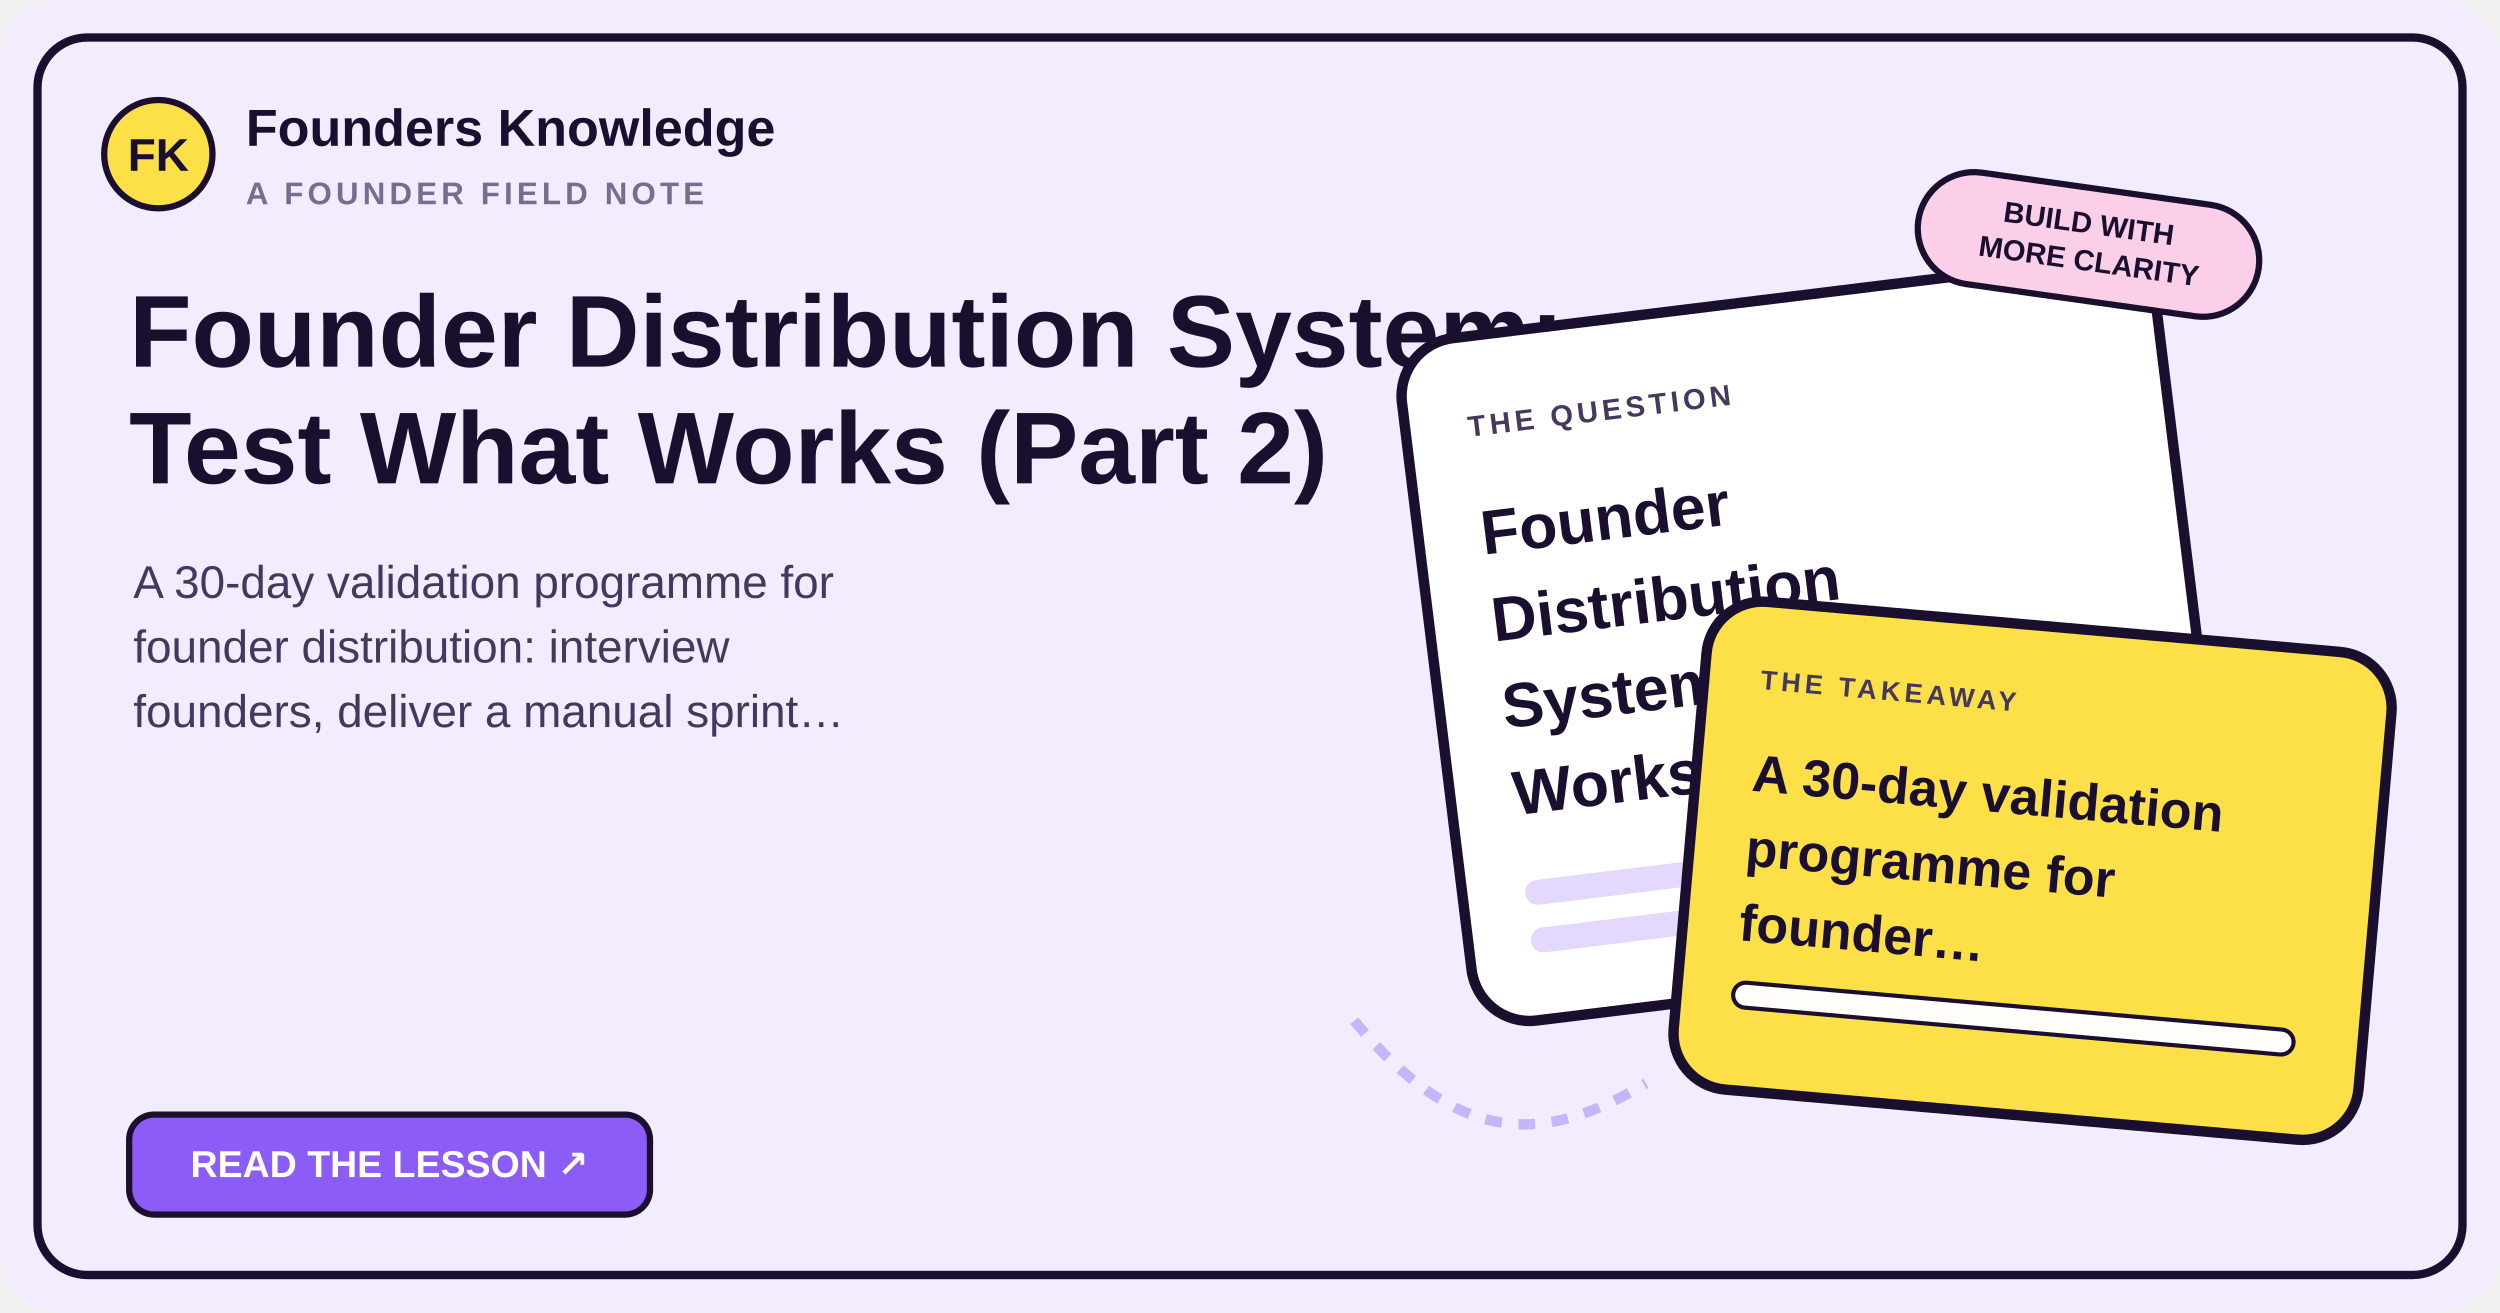
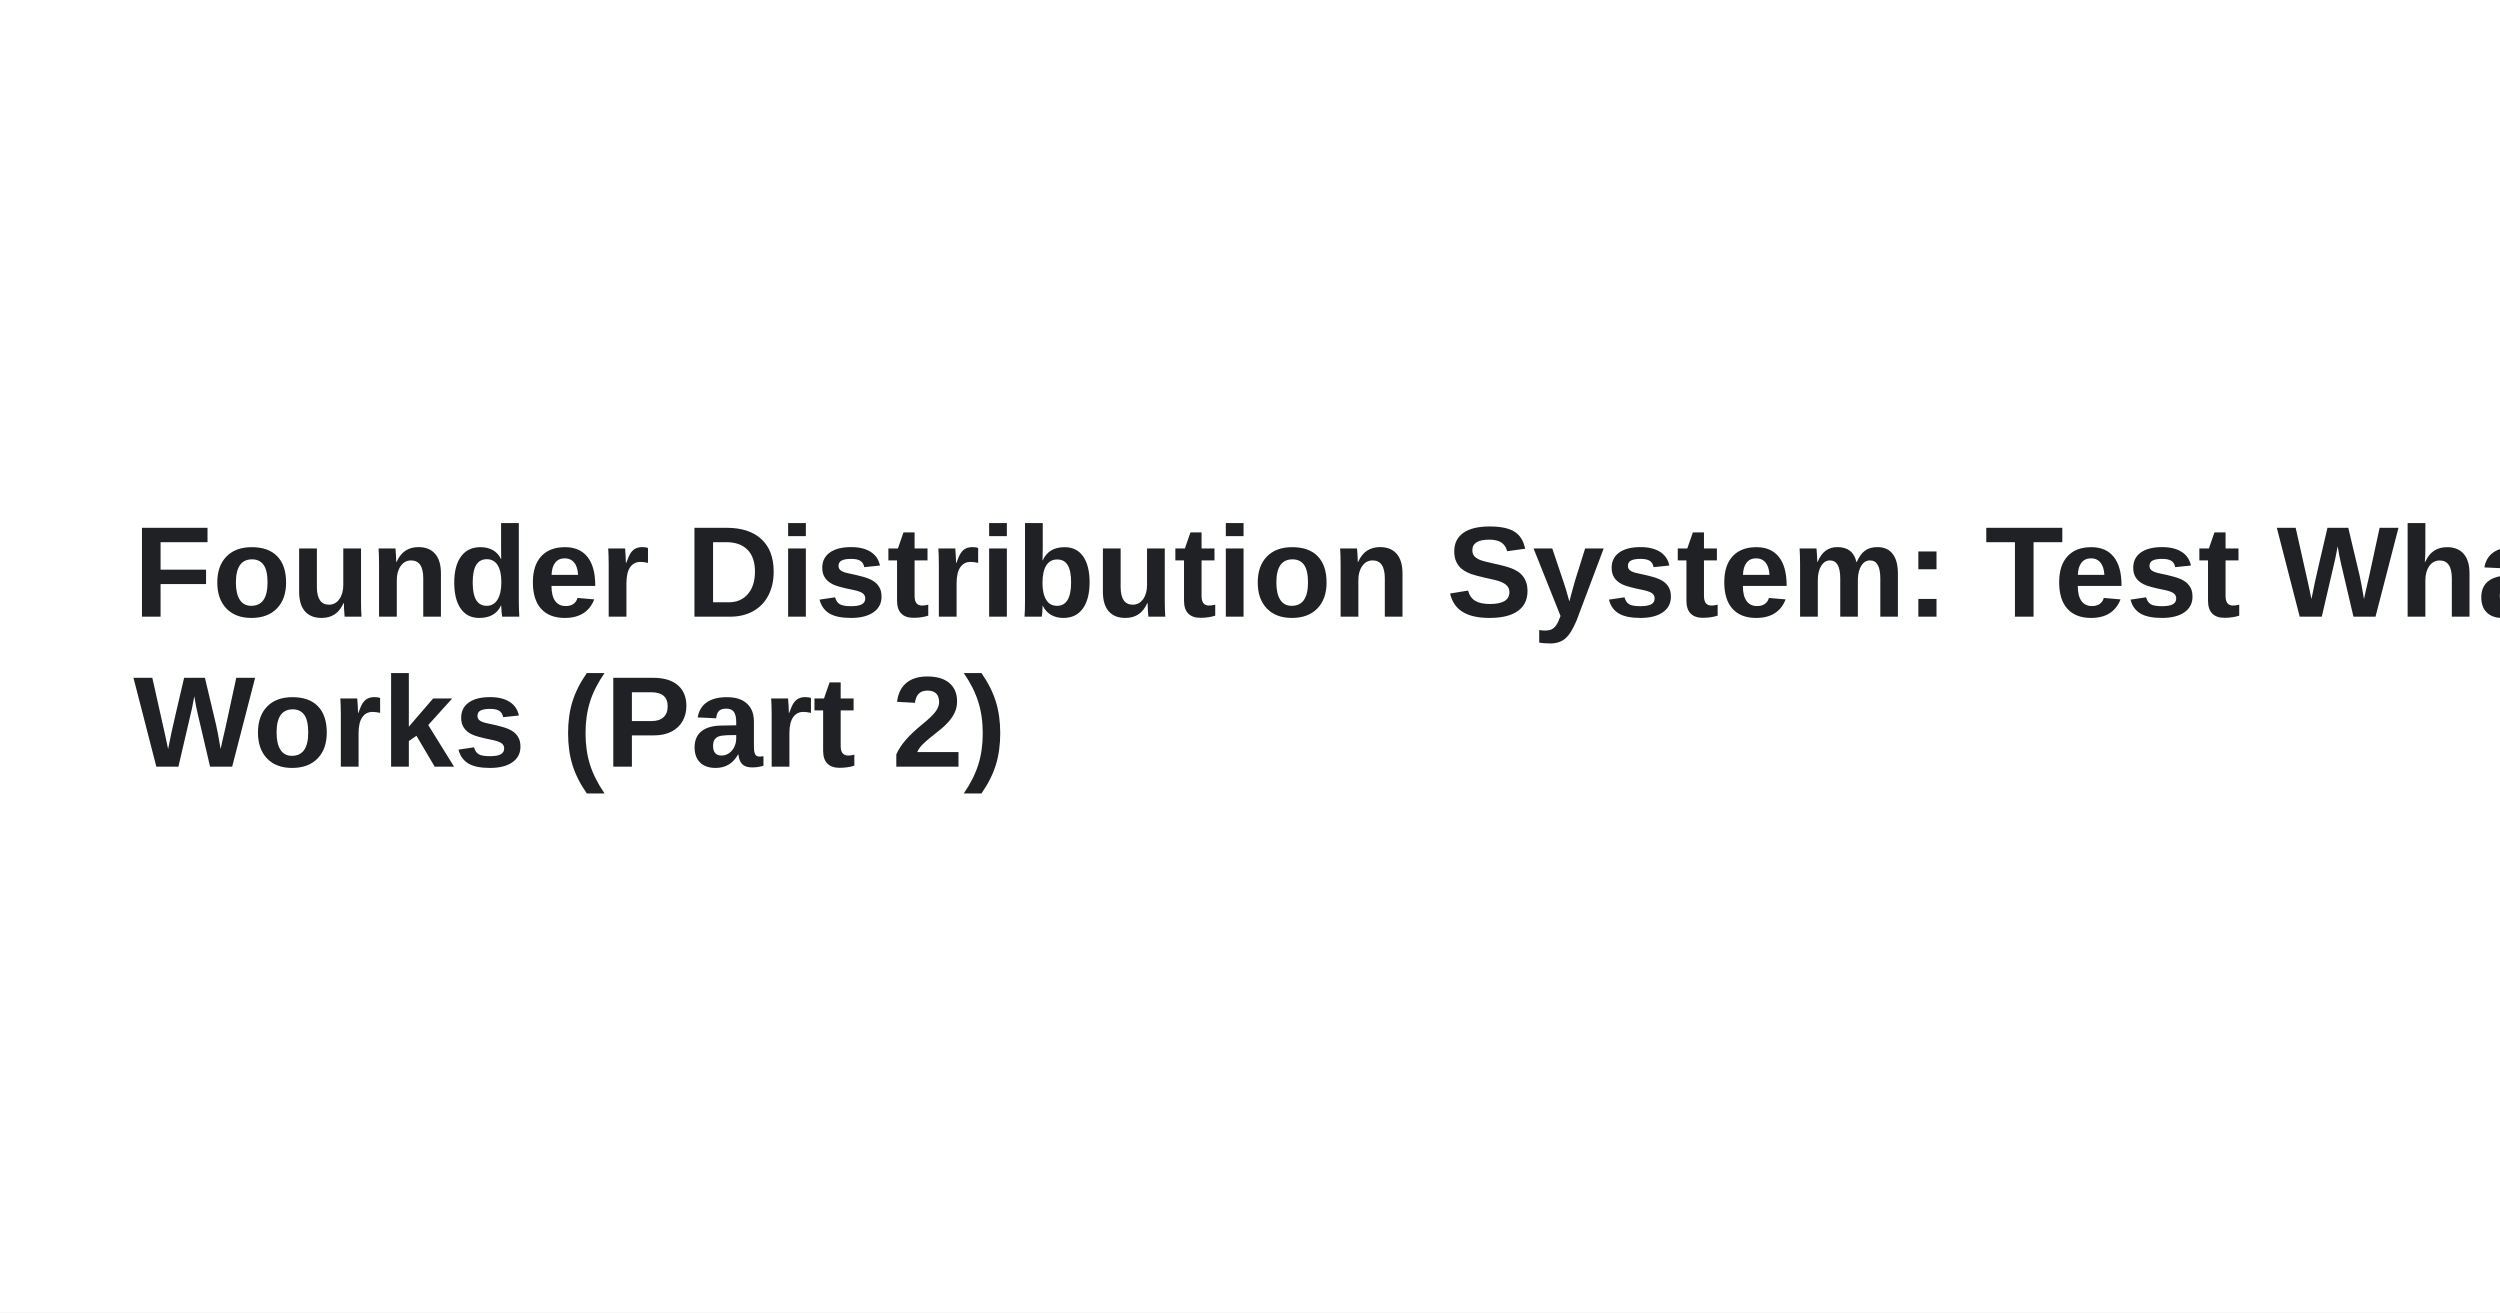
- <svg xmlns="http://www.w3.org/2000/svg" width="1200" height="630" viewBox="0 0 1200 630" role="img" aria-labelledby="title desc">
-   <rect width="1200" height="630" rx="30" fill="#f3ecff" />
-   <rect x="18" y="18" width="1164" height="594" rx="24" fill="none" stroke="#1a0f2e" stroke-width="4" />
-   <circle cx="76" cy="74" r="26" fill="#fde047" stroke="#1a0f2e" stroke-width="3" />
-   <text x="76" y="82" text-anchor="middle" fill="#1a0f2e" font-family="Fredoka,Arial,sans-serif" font-size="22" font-weight="700">FK</text>
-   <text x="118" y="70" fill="#1a0f2e" font-family="Fredoka,Arial,sans-serif" font-size="25" font-weight="600">Founders Knowledge</text>
-   <text x="118" y="98" fill="#786d8e" font-family="Space Grotesk,Arial,sans-serif" font-size="15" font-weight="700" letter-spacing="2">A FOUNDER FIELD NOTE</text>
-   <text x="62" y="176" fill="#1a0f2e" font-family="Fredoka,Arial,sans-serif" font-size="49" font-weight="700">
-     <tspan x="62" dy="0">Founder Distribution System:</tspan>
-     <tspan x="62" dy="56">Test What Works (Part 2)</tspan>
+ <svg xmlns="http://www.w3.org/2000/svg" width="1200" height="630" viewBox="0 0 1200 630" role="img" aria-label="Founder Distribution System: Test What Works (Part 2)">
+   <rect width="1200" height="630" fill="#ffffff" />
+   <text x="64" y="296" fill="#202124" font-family="Arial, Helvetica, sans-serif" font-size="62" font-weight="700">
+     <tspan x="64" dy="0">Founder Distribution System: Test What</tspan>
+     <tspan x="64" dy="72">Works (Part 2)</tspan>
  </text>
-   <text x="64" y="287" fill="#45375d" font-family="Space Grotesk,Arial,sans-serif" font-size="22" font-weight="500">
-     <tspan x="64" dy="0">A 30-day validation programme for</tspan>
-     <tspan x="64" dy="31">founder distribution: interview</tspan>
-     <tspan x="64" dy="31">founders, deliver a manual sprint…</tspan>
-   </text>
-   <rect x="62" y="535" width="250" height="48" rx="12" fill="#8b5cf6" stroke="#1a0f2e" stroke-width="3" />
-   <text x="187" y="565" text-anchor="middle" fill="#ffffff" font-family="Fredoka,Arial,sans-serif" font-size="18" font-weight="600">READ THE LESSON ↗</text>
-   <g transform="translate(690 140) rotate(-7 200 180)">
-     <rect x="0" y="0" width="365" height="330" rx="28" fill="#ffffff" stroke="#1a0f2e" stroke-width="5" />
-     <text x="30" y="48" fill="#45375d" font-family="Space Grotesk,Arial,sans-serif" font-size="14" font-weight="700" letter-spacing="2">THE QUESTION</text>
-     <text x="30" y="105" fill="#1a0f2e" font-family="Fredoka,Arial,sans-serif" font-size="30" font-weight="700">
-       <tspan x="30" dy="0">Founder</tspan>
-       <tspan x="30" dy="42">Distribution</tspan>
-       <tspan x="30" dy="42">System: Test What</tspan>
-       <tspan x="30" dy="42">Works (Part 2)</tspan>
-     </text>
-     <rect x="30" y="263" width="220" height="12" rx="6" fill="#e5d8ff" />
-     <rect x="30" y="286" width="275" height="12" rx="6" fill="#e5d8ff" />
-   </g>
-   <g transform="translate(810 300) rotate(5 160 125)">
-     <rect x="0" y="0" width="330" height="235" rx="27" fill="#fde047" stroke="#1a0f2e" stroke-width="5" />
-     <text x="27" y="42" fill="#45375d" font-family="Space Grotesk,Arial,sans-serif" font-size="13" font-weight="700" letter-spacing="2">THE TAKEAWAY</text>
-     <text x="27" y="91" fill="#1a0f2e" font-family="Fredoka,Arial,sans-serif" font-size="25" font-weight="700">
-       <tspan x="27" dy="0">A 30-day validation</tspan>
-       <tspan x="27" dy="36">programme for</tspan>
-       <tspan x="27" dy="36">founder…</tspan>
-     </text>
-     <rect x="27" y="183" width="270" height="12" rx="6" fill="#fffdf9" stroke="#1a0f2e" stroke-width="2" />
-   </g>
-   <path d="M650 490 C700 550 740 550 790 520" fill="none" stroke="#c4b5fd" stroke-width="5" stroke-dasharray="8 8" />
-   <rect x="920" y="90" width="165" height="54" rx="27" fill="#fbcfe8" stroke="#1a0f2e" stroke-width="3" transform="rotate(8 1000 117)" />
-   <text x="1002" y="112" text-anchor="middle" fill="#1a0f2e" font-family="Fredoka,Arial,sans-serif" font-size="14" font-weight="700" transform="rotate(8 1002 112)">BUILD WITH</text>
-   <text x="1002" y="130" text-anchor="middle" fill="#1a0f2e" font-family="Fredoka,Arial,sans-serif" font-size="14" font-weight="700" transform="rotate(8 1002 130)">MORE CLARITY</text>
</svg>
